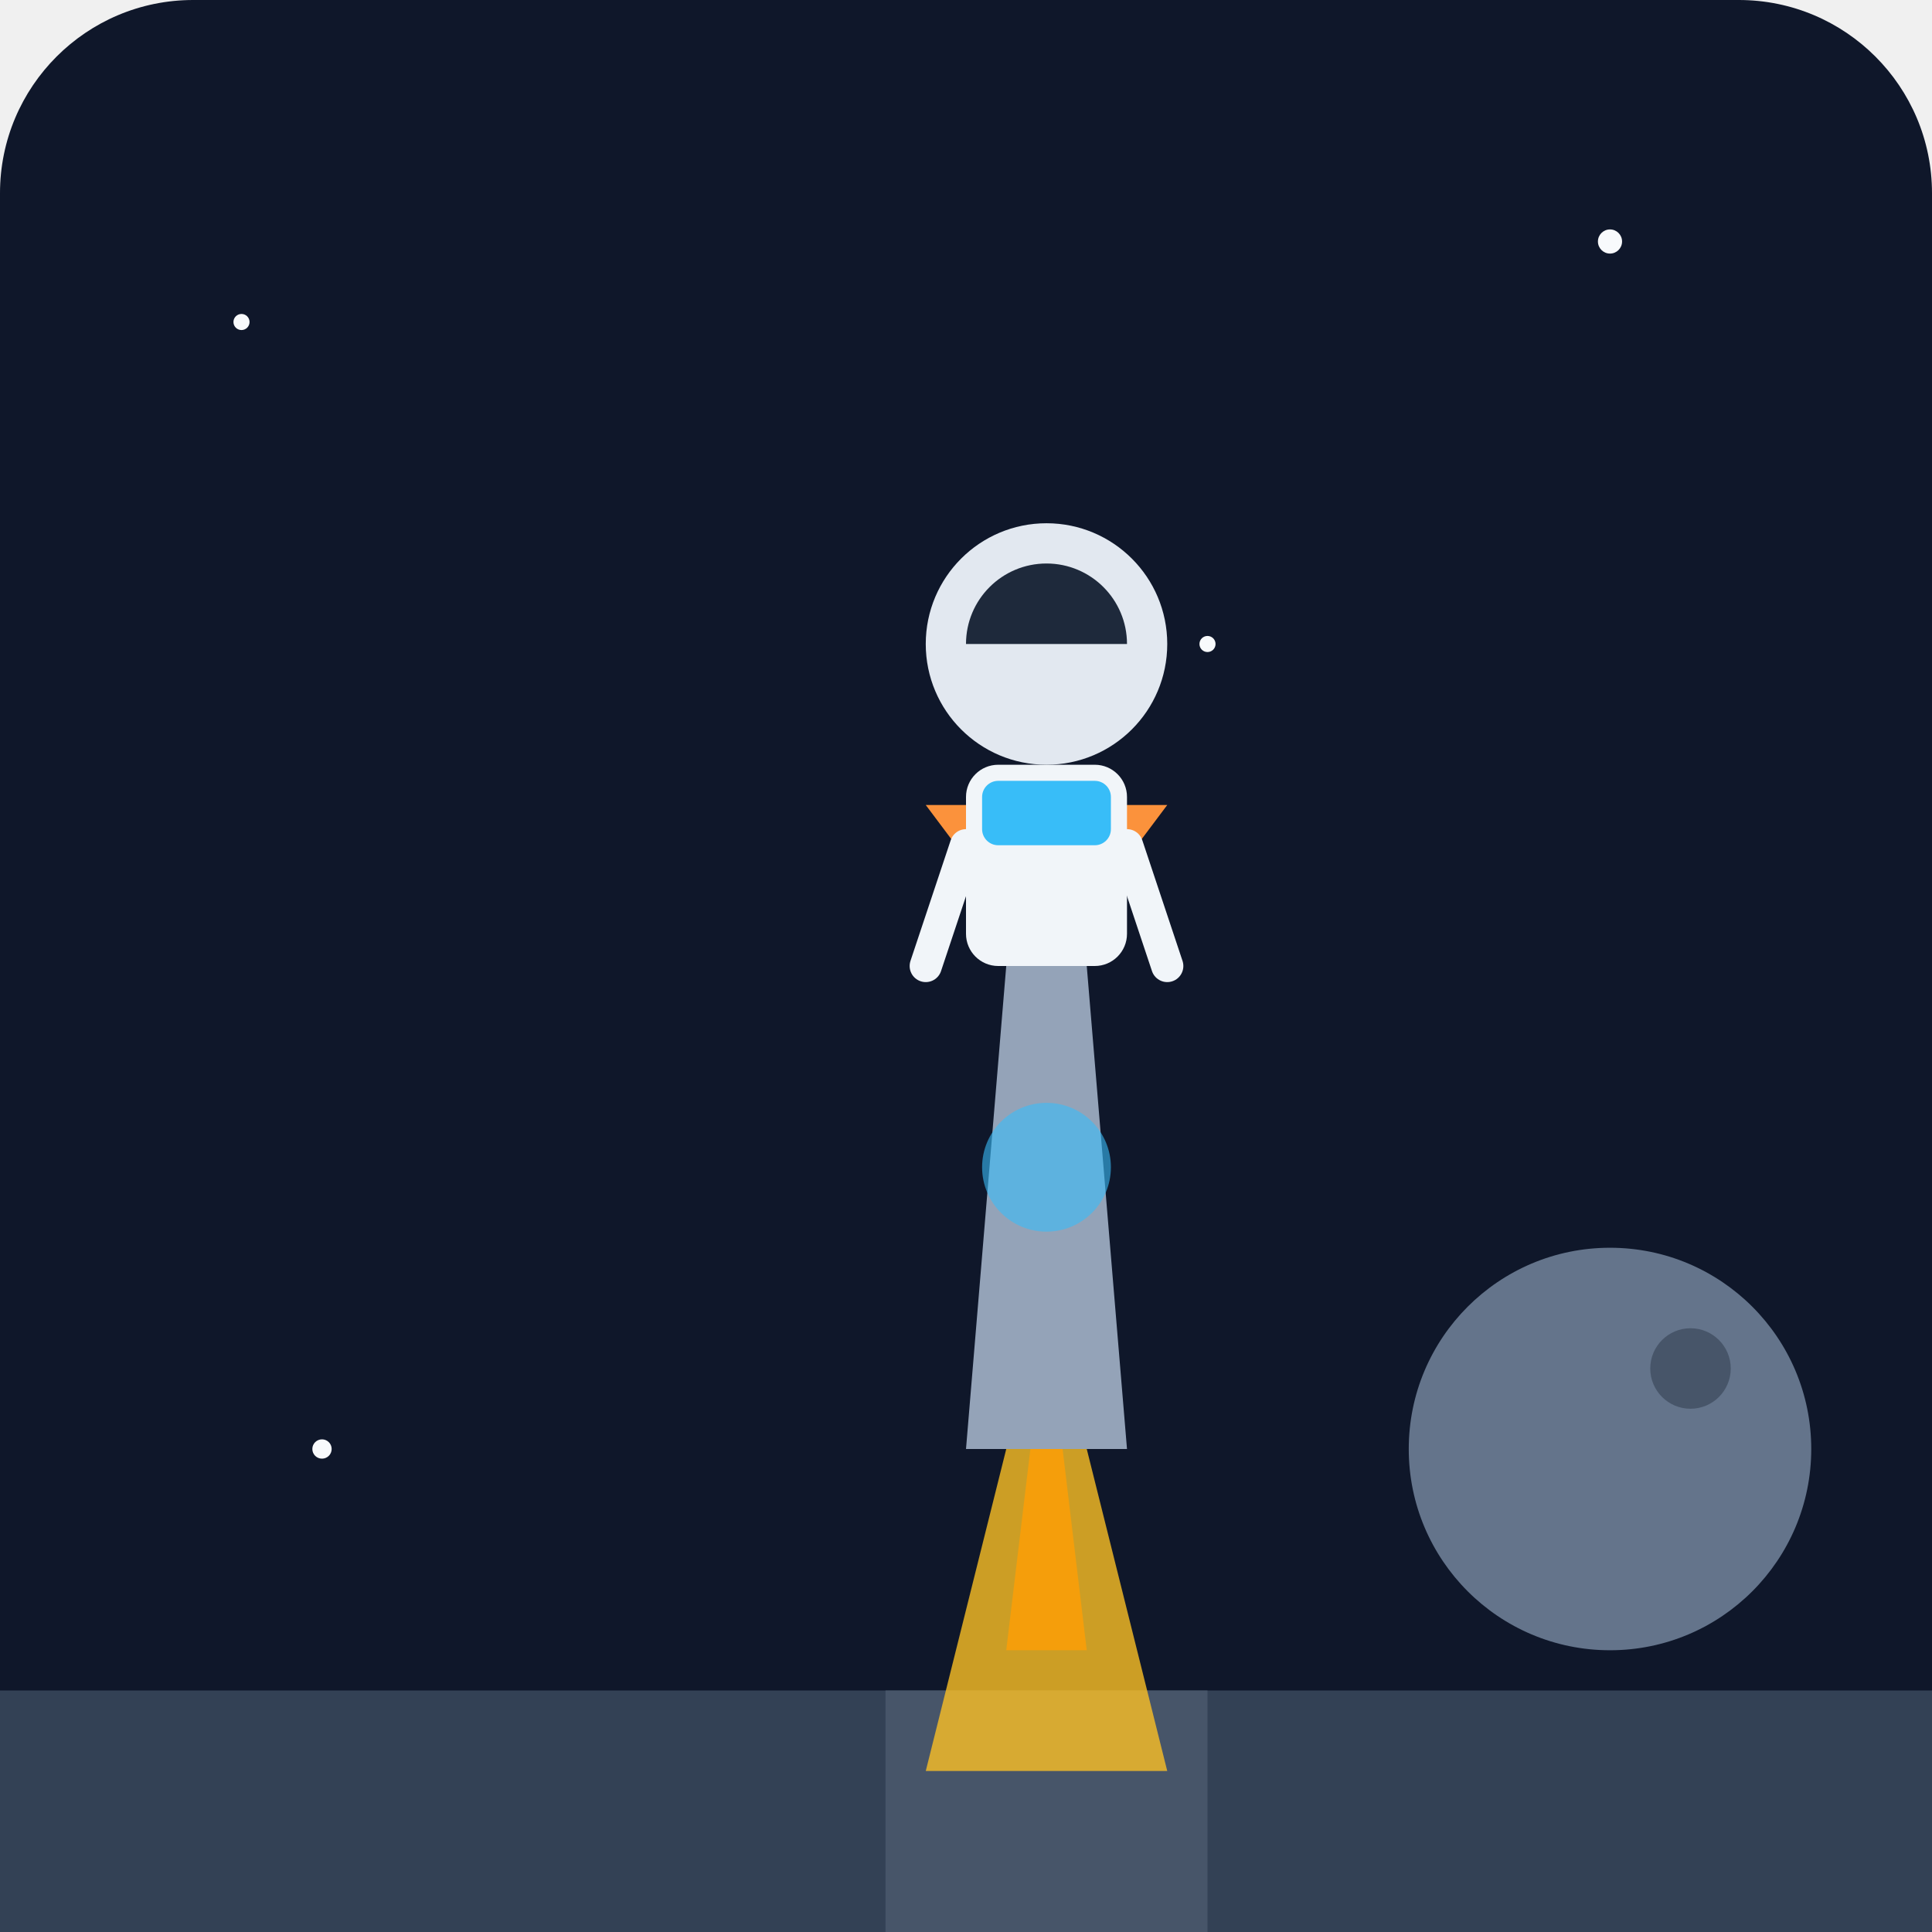
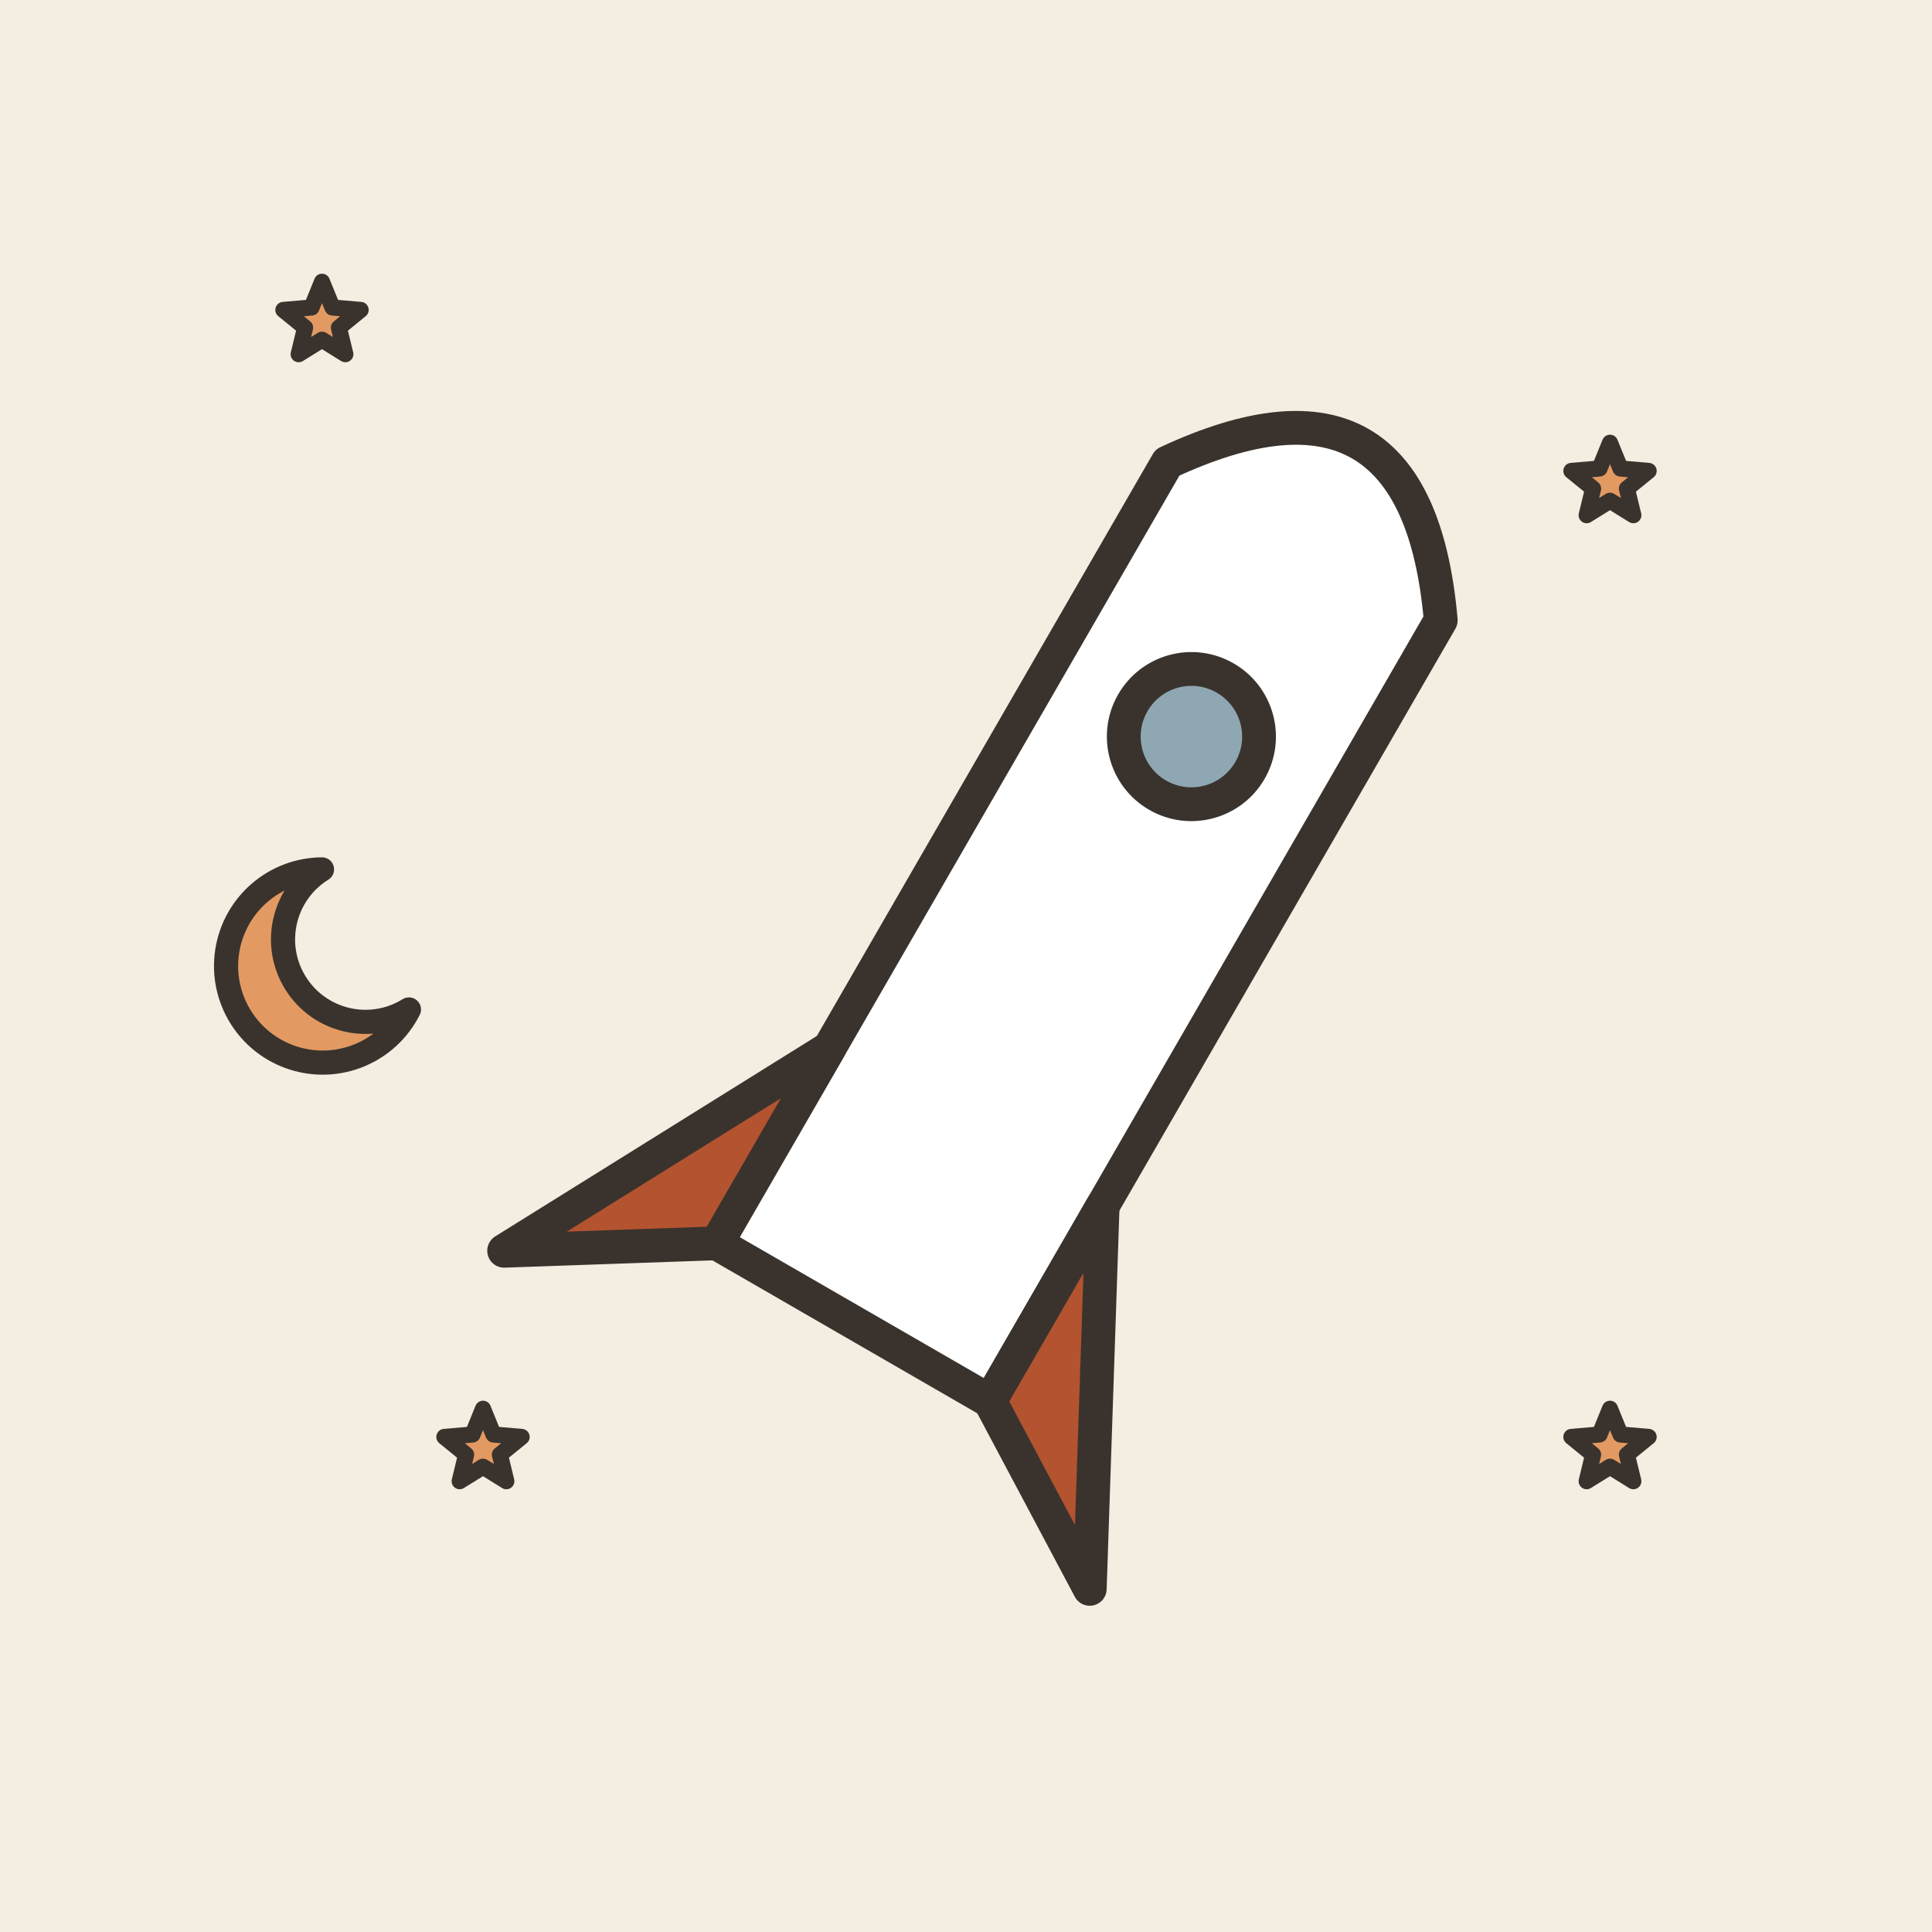
- <svg xmlns="http://www.w3.org/2000/svg" viewBox="0 0 240 240">
-   <defs>
-     <linearGradient id="bgGrad" x1="0" y1="0" x2="0" y2="240">
-       <stop offset="0%" stop-color="#0f172a" />
-       <stop offset="100%" stop-color="#1e293b" />
-     </linearGradient>
-   </defs>
-   <rect width="240" height="240" rx="24" fill="url(#bgGrad)" />
-   <circle cx="30" cy="40" r="1" fill="#f8fafc" />
-   <circle cx="200" cy="30" r="1.5" fill="#f8fafc" />
-   <circle cx="150" cy="80" r="1" fill="#f8fafc" />
-   <circle cx="40" cy="180" r="1.2" fill="#f8fafc" />
-   <path d="M120 180 L140 180 L135 120 L125 120 Z" fill="#94a3b8" />
-   <path d="M130 120 L145 100 L115 100 L130 120 Z" fill="#fb923c" />
-   <circle cx="130" cy="145" r="8" fill="#38bdf8" opacity="0.6" />
-   <g transform="translate(110, 60)">
-     <circle cx="20" cy="20" r="15" fill="#e2e8f0" />
-     <path d="M10 20 A 10 10 0 0 1 30 20" fill="#1e293b" />
-     <rect x="10" y="35" width="20" height="25" rx="4" fill="#f1f5f9" />
-     <rect x="12" y="37" width="16" height="8" rx="2" fill="#38bdf8" />
-     <path d="M10 45 L5 60 M30 45 L35 60" stroke="#f1f5f9" stroke-width="4" stroke-linecap="round" />
+ <svg xmlns="http://www.w3.org/2000/svg" viewBox="0 0 240 240" data-style="editorial">
+   <rect width="240" height="240" fill="#F4EDE2" />
+   <g transform="translate(120 140) rotate(30) scale(1.4 1.4)">
+     <path d="M-14 -60Q0 -80 14 -60L14 20L-14 20Z" fill="#FFFFFF" stroke="#3A332D" stroke-width="3" stroke-linecap="round" stroke-linejoin="round" />
+     <path d="M-14 0L-30 30L-14 20Z" fill="#B4532F" stroke="#3A332D" stroke-width="3" stroke-linecap="round" stroke-linejoin="round" />
+     <path d="M14 0L30 30L14 20Z" fill="#B4532F" stroke="#3A332D" stroke-width="3" stroke-linecap="round" stroke-linejoin="round" />
+     <circle cx="0" cy="-40" r="6" fill="#8FA7B3" stroke="#3A332D" stroke-width="3" stroke-linecap="round" stroke-linejoin="round" />
  </g>
-   <path d="M0 210 L240 210 L240 240 L0 240 Z" fill="#334155" />
-   <rect x="110" y="210" width="40" height="30" fill="#475569" />
-   <path d="M125 180 L135 180 L145 220 L115 220 Z" fill="#fbbf24" opacity="0.8" />
-   <path d="M128 180 L132 180 L135 205 L125 205 Z" fill="#f59e0b" />
-   <circle cx="200" cy="180" r="25" fill="#64748b" />
-   <circle cx="210" cy="170" r="5" fill="#475569" />
+   <path d="M40.0 35.0L41.3 38.2L44.8 38.5L42.1 40.7L42.9 44.0L40.0 42.2L37.1 44.0L37.9 40.7L35.2 38.5L38.7 38.2Z" fill="#E39A62" stroke="#3A332D" stroke-width="2" stroke-linecap="round" stroke-linejoin="round" />
+   <path d="M200.0 55.0L201.3 58.2L204.8 58.5L202.1 60.7L202.9 64.0L200.0 62.2L197.1 64.0L197.9 60.7L195.2 58.5L198.7 58.2Z" fill="#E39A62" stroke="#3A332D" stroke-width="2" stroke-linecap="round" stroke-linejoin="round" />
+   <path d="M60.0 175.0L61.3 178.2L64.8 178.5L62.1 180.7L62.9 184.0L60.0 182.2L57.1 184.0L57.9 180.7L55.2 178.5L58.7 178.2Z" fill="#E39A62" stroke="#3A332D" stroke-width="2" stroke-linecap="round" stroke-linejoin="round" />
+   <path d="M200.0 175.0L201.3 178.2L204.8 178.5L202.1 180.7L202.9 184.0L200.0 182.2L197.1 184.0L197.9 180.7L195.2 178.5L198.7 178.2Z" fill="#E39A62" stroke="#3A332D" stroke-width="2" stroke-linecap="round" stroke-linejoin="round" />
+   <path d="M40 108A12 12 0 1 0 50.8 125.4A9.6 9.6 0 1 1 40 108Z" fill="#E39A62" stroke="#3A332D" stroke-width="3" stroke-linecap="round" stroke-linejoin="round" />
</svg>
